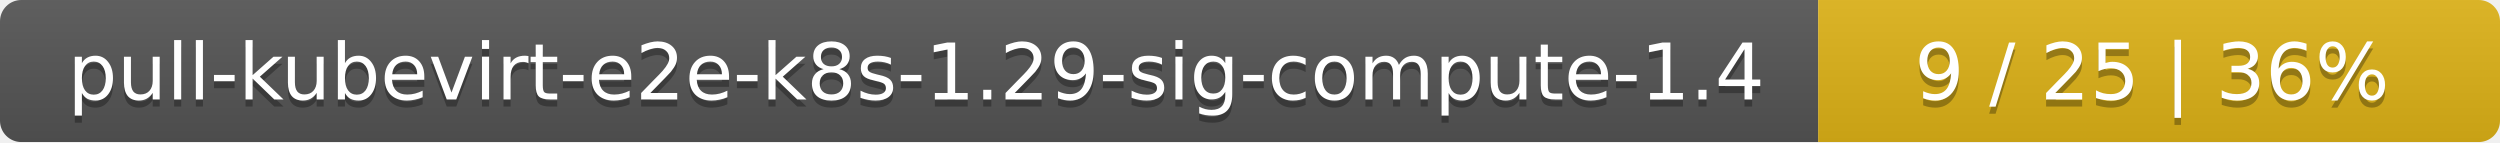
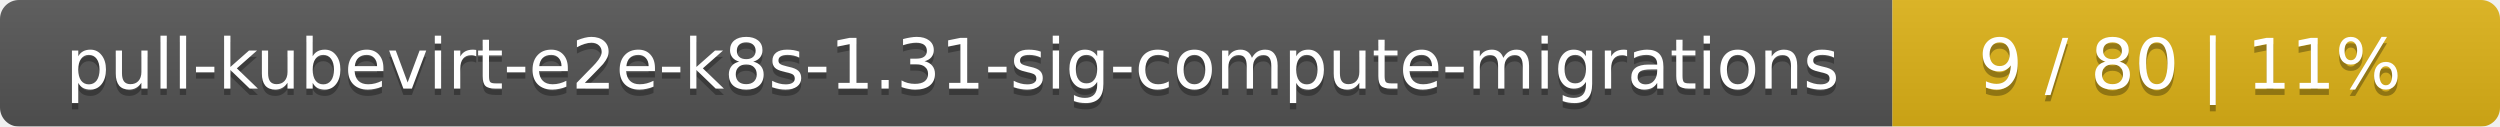
- <svg xmlns="http://www.w3.org/2000/svg" width="352" height="20">
+ <svg xmlns="http://www.w3.org/2000/svg" width="395" height="20">
  <linearGradient id="smooth" x2="0" y2="100%">
    <stop offset="0" stop-color="#bbb" stop-opacity=".1" />
    <stop offset="1" stop-opacity=".1" />
  </linearGradient>
  <mask id="round">
-     <rect width="352" height="20" rx="3" fill="#fff" />
+     <rect width="395" height="20" rx="3" fill="#fff" />
  </mask>
  <g mask="url(#round)">
-     <rect width="256" height="20" fill="#555" />
-     <rect x="256" width="96" height="20" fill="#dfb317" />
-     <rect width="352" height="20" fill="url(#smooth)" />
+     <rect width="299" height="20" fill="#555" />
+     <rect x="299" width="96" height="20" fill="#dfb317" />
+     <rect width="395" height="20" fill="url(#smooth)" />
  </g>
  <g fill="#fff" text-anchor="middle" font-family="DejaVu Sans,Verdana,Geneva,sans-serif" font-size="11">
-     <text x="129" y="15" fill="#010101" fill-opacity=".3">pull-kubevirt-e2e-k8s-1.29-sig-compute-1.4</text>
-     <text x="129" y="14">pull-kubevirt-e2e-k8s-1.29-sig-compute-1.4</text>
-     <text x="303" y="15" fill="#010101" fill-opacity=".3">9 / 25    |    36%</text>
-     <text x="303" y="14">9 / 25    |    36%</text>
+     <text x="150.5" y="15" fill="#010101" fill-opacity=".3">pull-kubevirt-e2e-k8s-1.31-sig-compute-migrations</text>
+     <text x="150.5" y="14">pull-kubevirt-e2e-k8s-1.31-sig-compute-migrations</text>
+     <text x="346" y="15" fill="#010101" fill-opacity=".3">9 / 80    |    11%</text>
+     <text x="346" y="14">9 / 80    |    11%</text>
  </g>
</svg>
